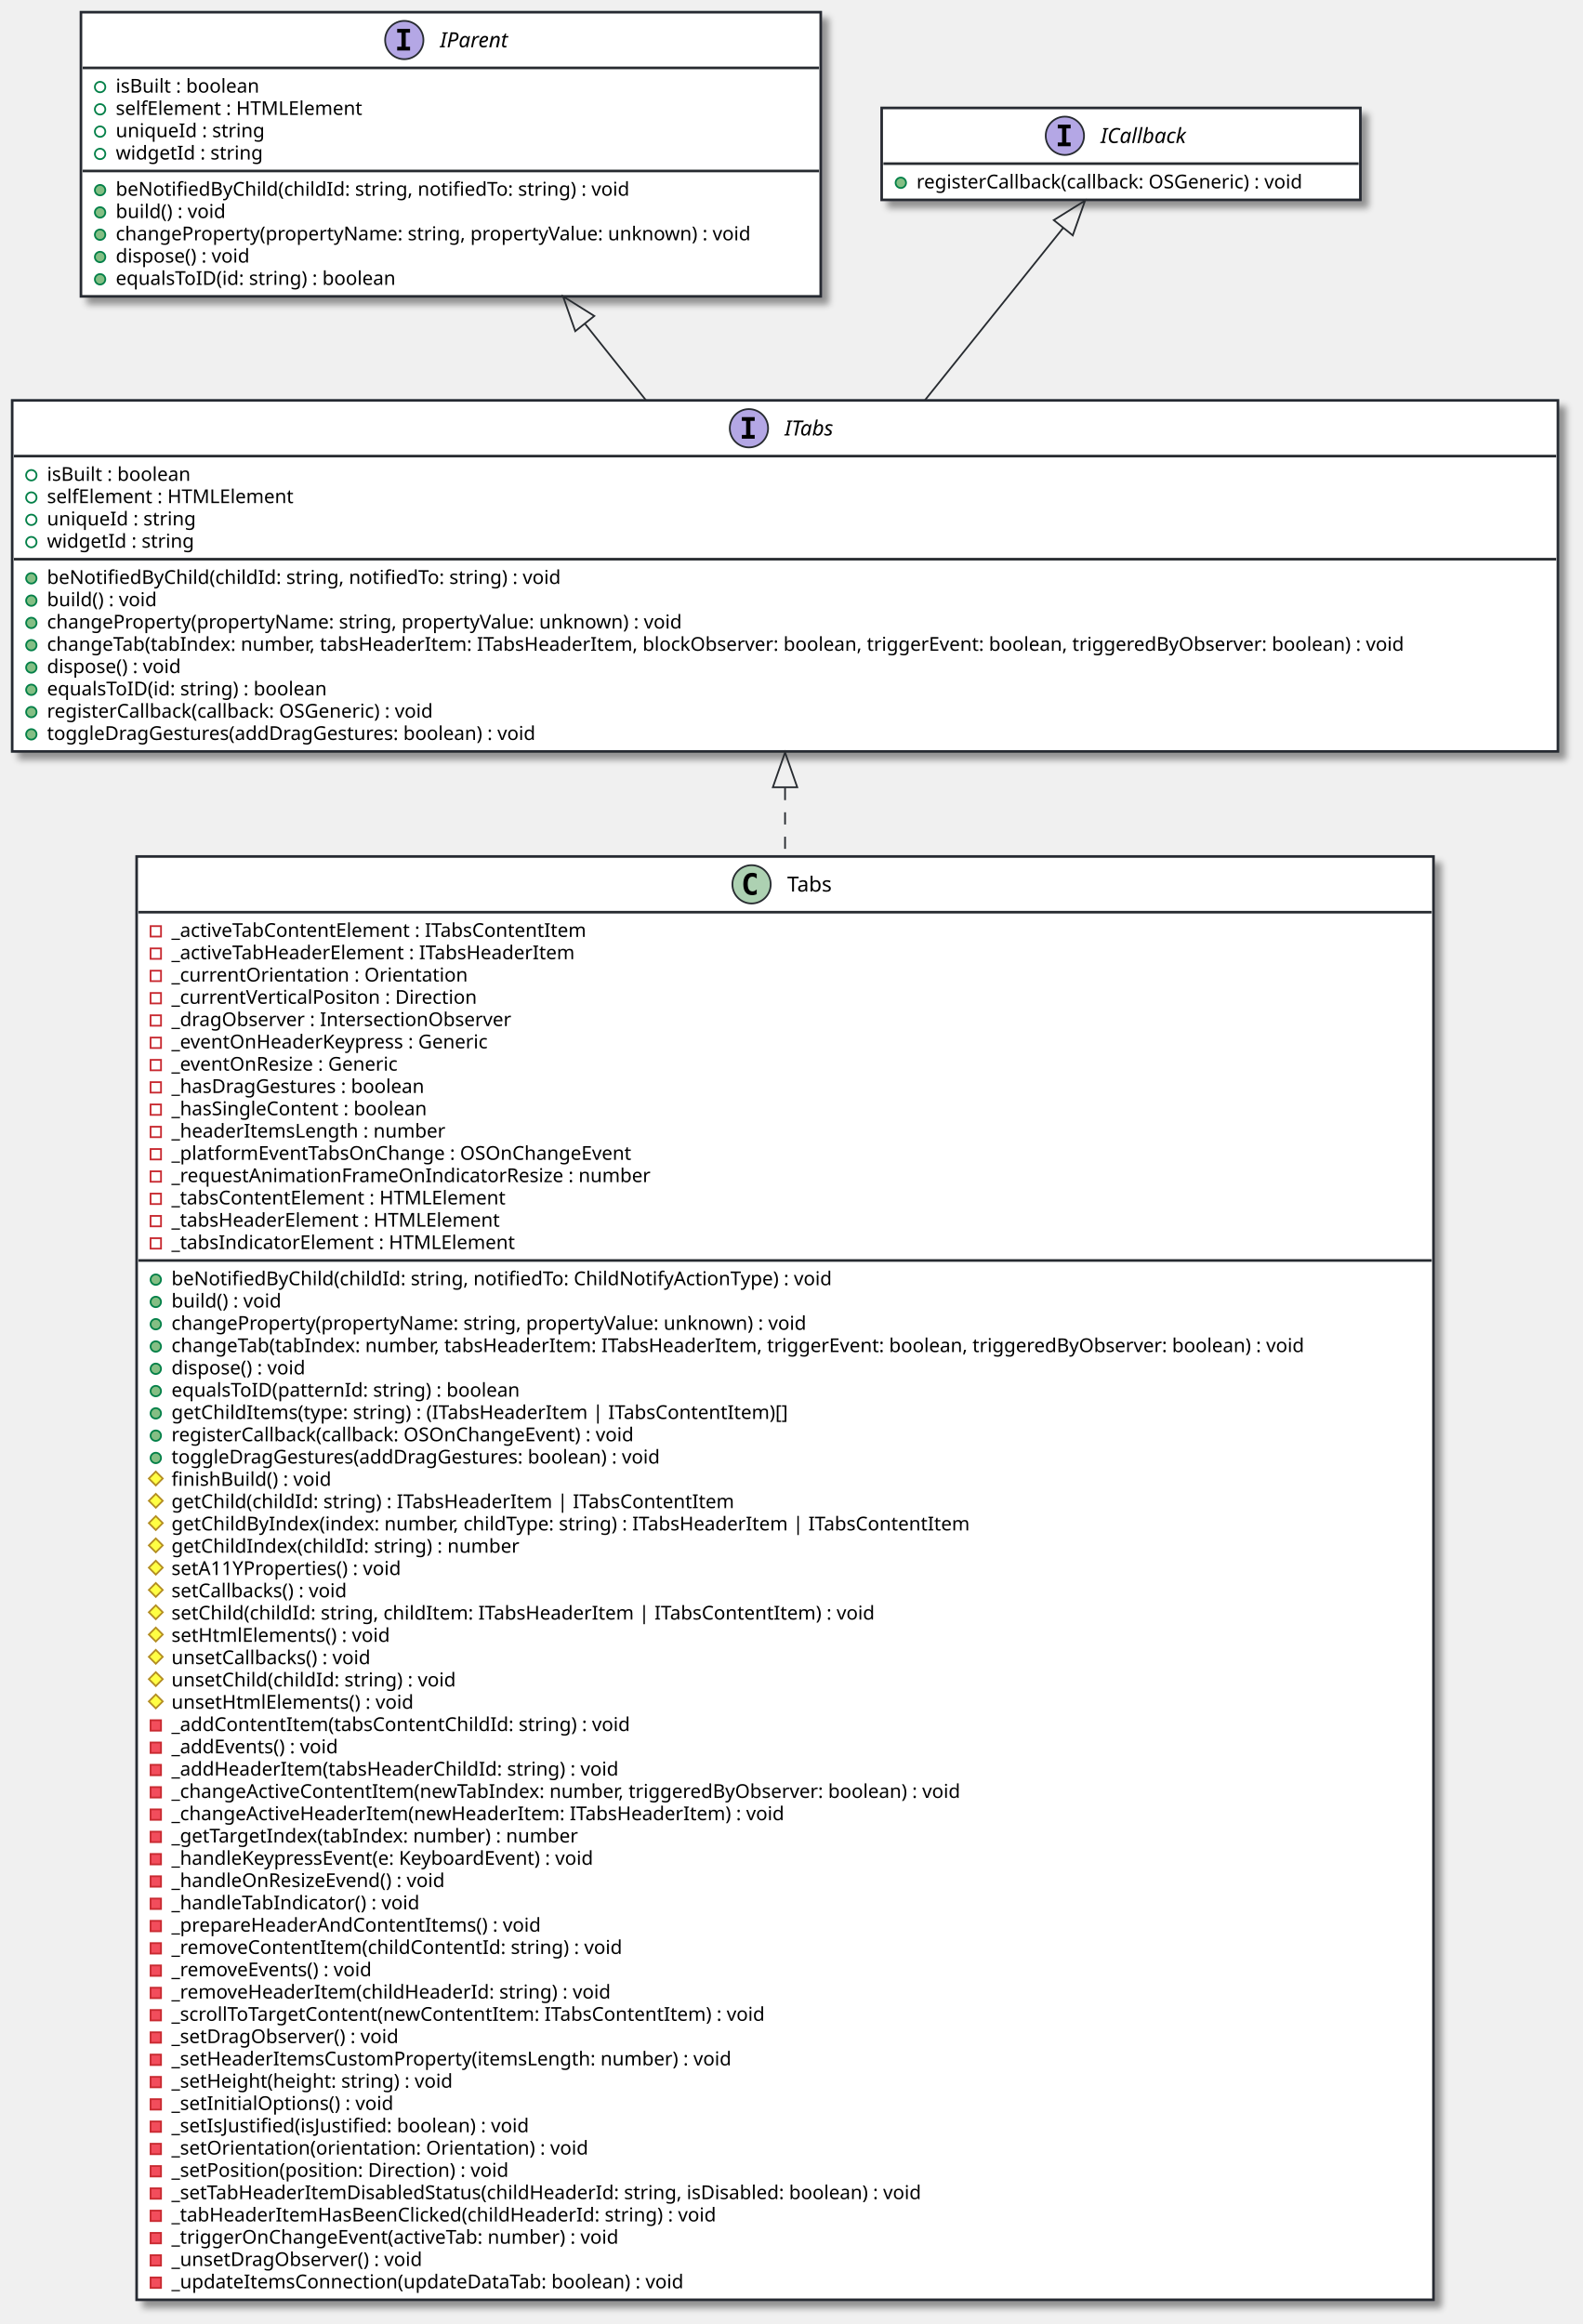
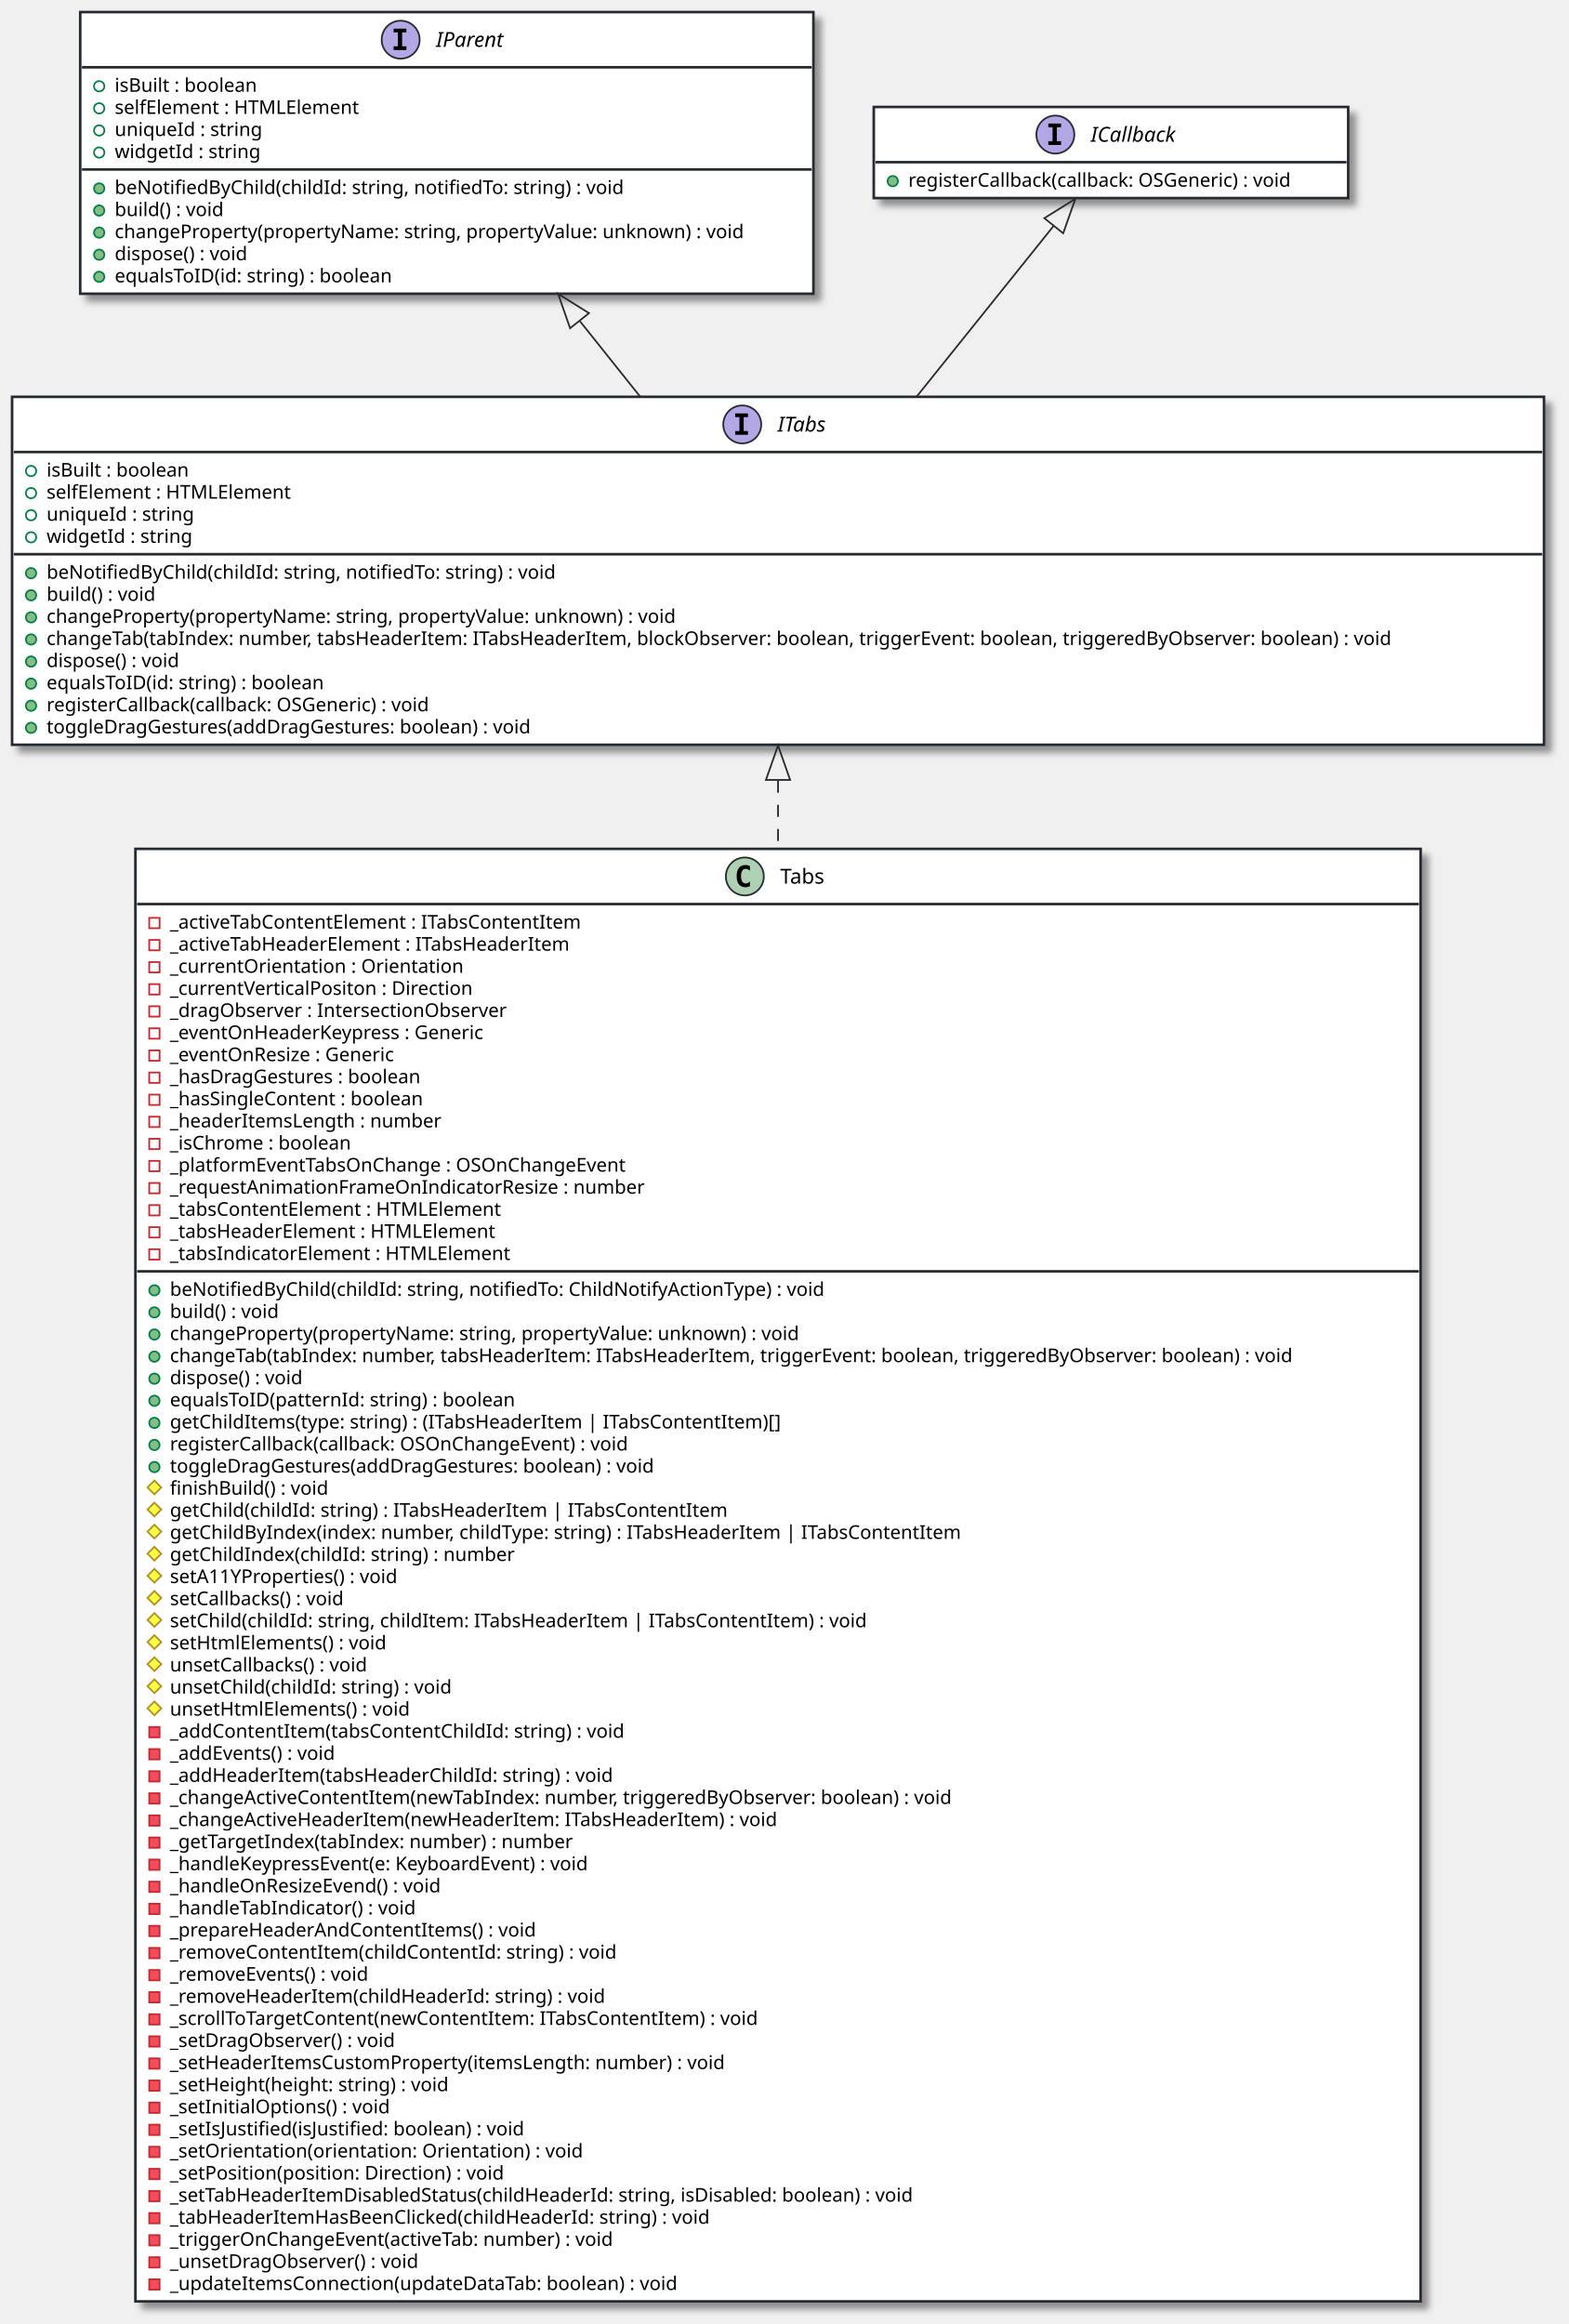
- <svg xmlns="http://www.w3.org/2000/svg" contentScriptType="application/ecmascript" contentStyleType="text/css" height="1335px" preserveAspectRatio="none" style="width:909px;height:1335px;background:#CED4DA;" version="1.1" viewBox="0 0 909 1335" width="909px" zoomAndPan="magnify">
+ <svg xmlns="http://www.w3.org/2000/svg" contentScriptType="application/ecmascript" contentStyleType="text/css" height="1347px" preserveAspectRatio="none" style="width:909px;height:1347px;background:#CED4DA;" version="1.1" viewBox="0 0 909 1347" width="909px" zoomAndPan="magnify">
  <defs>
-     <filter height="300%" id="f4f42wuczthj9" width="300%" x="-1" y="-1">
+     <filter height="300%" id="ft46mc72n1cva" width="300%" x="-1" y="-1">
      <feGaussianBlur result="blurOut" stdDeviation="2.0" />
      <feColorMatrix in="blurOut" result="blurOut2" type="matrix" values="0 0 0 0 0 0 0 0 0 0 0 0 0 0 0 0 0 0 .4 0" />
      <feOffset dx="4.0" dy="4.0" in="blurOut2" result="blurOut3" />
      <feBlend in="SourceGraphic" in2="blurOut3" mode="normal" />
    </filter>
  </defs>
  <g>
-     <rect codeLine="7" fill="#FFFFFF" filter="url(#f4f42wuczthj9)" height="201.656" id="ITabs" style="stroke:#272B30;stroke-width:1.5;" width="888" x="7" y="230" />
+     <rect codeLine="7" fill="#FFFFFF" filter="url(#ft46mc72n1cva)" height="201.656" id="ITabs" style="stroke:#272B30;stroke-width:1.5;" width="888" x="7" y="230" />
    <ellipse cx="430.25" cy="246" fill="#B4A7E5" rx="11" ry="11" style="stroke:#272B30;stroke-width:1.0;" />
    <path d="M426.172,241.766 L426.172,239.609 L433.562,239.609 L433.562,241.766 L431.094,241.766 L431.094,249.844 L433.562,249.844 L433.562,252 L426.172,252 L426.172,249.844 L428.641,249.844 L428.641,241.766 L426.172,241.766 Z " fill="#000000" />
    <text fill="#000000" font-family="sans-serif" font-size="12" font-style="italic" lengthAdjust="spacing" textLength="33" x="450.75" y="250.154">ITabs</text>
    <line style="stroke:#272B30;stroke-width:1.5;" x1="8" x2="894" y1="262" y2="262" />
    <ellipse cx="18" cy="273" rx="3" ry="3" style="stroke:#038048;stroke-width:1.0;fill:none;" />
    <text fill="#000000" font-family="sans-serif" font-size="11" lengthAdjust="spacing" textLength="92" x="27" y="276.21">isBuilt : boolean</text>
    <ellipse cx="18" cy="285.805" rx="3" ry="3" style="stroke:#038048;stroke-width:1.0;fill:none;" />
    <text fill="#000000" font-family="sans-serif" font-size="11" lengthAdjust="spacing" textLength="155" x="27" y="289.015">selfElement : HTMLElement</text>
    <ellipse cx="18" cy="298.609" rx="3" ry="3" style="stroke:#038048;stroke-width:1.0;fill:none;" />
    <text fill="#000000" font-family="sans-serif" font-size="11" lengthAdjust="spacing" textLength="93" x="27" y="301.82">uniqueId : string</text>
    <ellipse cx="18" cy="311.414" rx="3" ry="3" style="stroke:#038048;stroke-width:1.0;fill:none;" />
    <text fill="#000000" font-family="sans-serif" font-size="11" lengthAdjust="spacing" textLength="92" x="27" y="314.625">widgetId : string</text>
    <line style="stroke:#272B30;stroke-width:1.5;" x1="8" x2="894" y1="321.219" y2="321.219" />
    <ellipse cx="18" cy="332.219" fill="#84BE84" rx="3" ry="3" style="stroke:#038048;stroke-width:1.0;" />
    <text fill="#000000" font-family="sans-serif" font-size="11" lengthAdjust="spacing" textLength="324" x="27" y="335.429">beNotifiedByChild(childId: string, notifiedTo: string) : void</text>
    <ellipse cx="18" cy="345.023" fill="#84BE84" rx="3" ry="3" style="stroke:#038048;stroke-width:1.0;" />
    <text fill="#000000" font-family="sans-serif" font-size="11" lengthAdjust="spacing" textLength="70" x="27" y="348.234">build() : void</text>
    <ellipse cx="18" cy="357.828" fill="#84BE84" rx="3" ry="3" style="stroke:#038048;stroke-width:1.0;" />
    <text fill="#000000" font-family="sans-serif" font-size="11" lengthAdjust="spacing" textLength="399" x="27" y="361.039">changeProperty(propertyName: string, propertyValue: unknown) : void</text>
    <ellipse cx="18" cy="370.633" fill="#84BE84" rx="3" ry="3" style="stroke:#038048;stroke-width:1.0;" />
    <text fill="#000000" font-family="sans-serif" font-size="11" lengthAdjust="spacing" textLength="862" x="27" y="373.843">changeTab(tabIndex: number, tabsHeaderItem: ITabsHeaderItem, blockObserver: boolean, triggerEvent: boolean, triggeredByObserver: boolean) : void</text>
    <ellipse cx="18" cy="383.438" fill="#84BE84" rx="3" ry="3" style="stroke:#038048;stroke-width:1.0;" />
    <text fill="#000000" font-family="sans-serif" font-size="11" lengthAdjust="spacing" textLength="88" x="27" y="386.648">dispose() : void</text>
    <ellipse cx="18" cy="396.242" fill="#84BE84" rx="3" ry="3" style="stroke:#038048;stroke-width:1.0;" />
    <text fill="#000000" font-family="sans-serif" font-size="11" lengthAdjust="spacing" textLength="179" x="27" y="399.453">equalsToID(id: string) : boolean</text>
    <ellipse cx="18" cy="409.047" fill="#84BE84" rx="3" ry="3" style="stroke:#038048;stroke-width:1.0;" />
    <text fill="#000000" font-family="sans-serif" font-size="11" lengthAdjust="spacing" textLength="249" x="27" y="412.257">registerCallback(callback: OSGeneric) : void</text>
    <ellipse cx="18" cy="421.852" fill="#84BE84" rx="3" ry="3" style="stroke:#038048;stroke-width:1.0;" />
    <text fill="#000000" font-family="sans-serif" font-size="11" lengthAdjust="spacing" textLength="312" x="27" y="425.062">toggleDragGestures(addDragGestures: boolean) : void</text>
-     <rect codeLine="21" fill="#FFFFFF" filter="url(#f4f42wuczthj9)" height="163.242" id="IParent" style="stroke:#272B30;stroke-width:1.5;" width="425" x="46.5" y="7" />
+     <rect codeLine="21" fill="#FFFFFF" filter="url(#ft46mc72n1cva)" height="163.242" id="IParent" style="stroke:#272B30;stroke-width:1.5;" width="425" x="46.5" y="7" />
    <ellipse cx="232.25" cy="23" fill="#B4A7E5" rx="11" ry="11" style="stroke:#272B30;stroke-width:1.0;" />
    <path d="M228.172,18.766 L228.172,16.609 L235.562,16.609 L235.562,18.766 L233.094,18.766 L233.094,26.844 L235.562,26.844 L235.562,29 L228.172,29 L228.172,26.844 L230.641,26.844 L230.641,18.766 L228.172,18.766 Z " fill="#000000" />
    <text fill="#000000" font-family="sans-serif" font-size="12" font-style="italic" lengthAdjust="spacing" textLength="45" x="252.75" y="27.154">IParent</text>
    <line style="stroke:#272B30;stroke-width:1.5;" x1="47.5" x2="470.5" y1="39" y2="39" />
    <ellipse cx="57.5" cy="50" rx="3" ry="3" style="stroke:#038048;stroke-width:1.0;fill:none;" />
    <text fill="#000000" font-family="sans-serif" font-size="11" lengthAdjust="spacing" textLength="92" x="66.5" y="53.21">isBuilt : boolean</text>
    <ellipse cx="57.5" cy="62.805" rx="3" ry="3" style="stroke:#038048;stroke-width:1.0;fill:none;" />
    <text fill="#000000" font-family="sans-serif" font-size="11" lengthAdjust="spacing" textLength="155" x="66.5" y="66.015">selfElement : HTMLElement</text>
    <ellipse cx="57.5" cy="75.609" rx="3" ry="3" style="stroke:#038048;stroke-width:1.0;fill:none;" />
    <text fill="#000000" font-family="sans-serif" font-size="11" lengthAdjust="spacing" textLength="93" x="66.5" y="78.82">uniqueId : string</text>
    <ellipse cx="57.5" cy="88.414" rx="3" ry="3" style="stroke:#038048;stroke-width:1.0;fill:none;" />
    <text fill="#000000" font-family="sans-serif" font-size="11" lengthAdjust="spacing" textLength="92" x="66.5" y="91.624">widgetId : string</text>
    <line style="stroke:#272B30;stroke-width:1.5;" x1="47.5" x2="470.5" y1="98.219" y2="98.219" />
    <ellipse cx="57.5" cy="109.219" fill="#84BE84" rx="3" ry="3" style="stroke:#038048;stroke-width:1.0;" />
    <text fill="#000000" font-family="sans-serif" font-size="11" lengthAdjust="spacing" textLength="324" x="66.5" y="112.429">beNotifiedByChild(childId: string, notifiedTo: string) : void</text>
    <ellipse cx="57.5" cy="122.023" fill="#84BE84" rx="3" ry="3" style="stroke:#038048;stroke-width:1.0;" />
    <text fill="#000000" font-family="sans-serif" font-size="11" lengthAdjust="spacing" textLength="70" x="66.5" y="125.234">build() : void</text>
    <ellipse cx="57.5" cy="134.828" fill="#84BE84" rx="3" ry="3" style="stroke:#038048;stroke-width:1.0;" />
    <text fill="#000000" font-family="sans-serif" font-size="11" lengthAdjust="spacing" textLength="399" x="66.5" y="138.039">changeProperty(propertyName: string, propertyValue: unknown) : void</text>
    <ellipse cx="57.5" cy="147.633" fill="#84BE84" rx="3" ry="3" style="stroke:#038048;stroke-width:1.0;" />
    <text fill="#000000" font-family="sans-serif" font-size="11" lengthAdjust="spacing" textLength="88" x="66.5" y="150.843">dispose() : void</text>
    <ellipse cx="57.5" cy="160.438" fill="#84BE84" rx="3" ry="3" style="stroke:#038048;stroke-width:1.0;" />
    <text fill="#000000" font-family="sans-serif" font-size="11" lengthAdjust="spacing" textLength="179" x="66.5" y="163.648">equalsToID(id: string) : boolean</text>
-     <rect codeLine="33" fill="#FFFFFF" filter="url(#f4f42wuczthj9)" height="52.805" id="ICallback" style="stroke:#272B30;stroke-width:1.5;" width="275" x="506.5" y="62" />
+     <rect codeLine="33" fill="#FFFFFF" filter="url(#ft46mc72n1cva)" height="52.805" id="ICallback" style="stroke:#272B30;stroke-width:1.5;" width="275" x="506.5" y="62" />
    <ellipse cx="611.75" cy="78" fill="#B4A7E5" rx="11" ry="11" style="stroke:#272B30;stroke-width:1.0;" />
    <path d="M607.672,73.766 L607.672,71.609 L615.062,71.609 L615.062,73.766 L612.594,73.766 L612.594,81.844 L615.062,81.844 L615.062,84 L607.672,84 L607.672,81.844 L610.141,81.844 L610.141,73.766 L607.672,73.766 Z " fill="#000000" />
    <text fill="#000000" font-family="sans-serif" font-size="12" font-style="italic" lengthAdjust="spacing" textLength="56" x="632.25" y="82.154">ICallback</text>
    <line style="stroke:#272B30;stroke-width:1.5;" x1="507.5" x2="780.5" y1="94" y2="94" />
    <ellipse cx="517.5" cy="105" fill="#84BE84" rx="3" ry="3" style="stroke:#038048;stroke-width:1.0;" />
    <text fill="#000000" font-family="sans-serif" font-size="11" lengthAdjust="spacing" textLength="249" x="526.5" y="108.21">registerCallback(callback: OSGeneric) : void</text>
-     <rect codeLine="37" fill="#FFFFFF" filter="url(#f4f42wuczthj9)" height="829.086" id="Tabs" style="stroke:#272B30;stroke-width:1.5;" width="745" x="78.5" y="492" />
+     <rect codeLine="37" fill="#FFFFFF" filter="url(#ft46mc72n1cva)" height="841.891" id="Tabs" style="stroke:#272B30;stroke-width:1.5;" width="745" x="78.5" y="492" />
    <ellipse cx="431.75" cy="508" fill="#ADD1B2" rx="11" ry="11" style="stroke:#272B30;stroke-width:1.0;" />
    <path d="M434.719,513.641 Q434.141,513.938 433.5,514.078 Q432.859,514.234 432.156,514.234 Q429.656,514.234 428.328,512.594 Q427.016,510.938 427.016,507.812 Q427.016,504.688 428.328,503.031 Q429.656,501.375 432.156,501.375 Q432.859,501.375 433.5,501.531 Q434.156,501.688 434.719,501.984 L434.719,504.703 Q434.094,504.125 433.5,503.859 Q432.906,503.578 432.281,503.578 Q430.938,503.578 430.25,504.656 Q429.562,505.719 429.562,507.812 Q429.562,509.906 430.25,510.984 Q430.938,512.047 432.281,512.047 Q432.906,512.047 433.5,511.781 Q434.094,511.5 434.719,510.922 L434.719,513.641 Z " fill="#000000" />
    <text fill="#000000" font-family="sans-serif" font-size="12" lengthAdjust="spacing" textLength="30" x="452.25" y="512.154">Tabs</text>
    <line style="stroke:#272B30;stroke-width:1.5;" x1="79.5" x2="822.5" y1="524" y2="524" />
    <rect fill="none" height="6" style="stroke:#C82930;stroke-width:1.0;" width="6" x="86.5" y="532" />
    <text fill="#000000" font-family="sans-serif" font-size="11" lengthAdjust="spacing" textLength="262" x="98.5" y="538.21">_activeTabContentElement : ITabsContentItem</text>
    <rect fill="none" height="6" style="stroke:#C82930;stroke-width:1.0;" width="6" x="86.5" y="544.805" />
    <text fill="#000000" font-family="sans-serif" font-size="11" lengthAdjust="spacing" textLength="256" x="98.5" y="551.015">_activeTabHeaderElement : ITabsHeaderItem</text>
    <rect fill="none" height="6" style="stroke:#C82930;stroke-width:1.0;" width="6" x="86.5" y="557.609" />
    <text fill="#000000" font-family="sans-serif" font-size="11" lengthAdjust="spacing" textLength="185" x="98.5" y="563.82">_currentOrientation : Orientation</text>
    <rect fill="none" height="6" style="stroke:#C82930;stroke-width:1.0;" width="6" x="86.5" y="570.414" />
    <text fill="#000000" font-family="sans-serif" font-size="11" lengthAdjust="spacing" textLength="193" x="98.5" y="576.625">_currentVerticalPositon : Direction</text>
    <rect fill="none" height="6" style="stroke:#C82930;stroke-width:1.0;" width="6" x="86.5" y="583.219" />
    <text fill="#000000" font-family="sans-serif" font-size="11" lengthAdjust="spacing" textLength="217" x="98.5" y="589.429">_dragObserver : IntersectionObserver</text>
    <rect fill="none" height="6" style="stroke:#C82930;stroke-width:1.0;" width="6" x="86.5" y="596.023" />
    <text fill="#000000" font-family="sans-serif" font-size="11" lengthAdjust="spacing" textLength="203" x="98.5" y="602.234">_eventOnHeaderKeypress : Generic</text>
    <rect fill="none" height="6" style="stroke:#C82930;stroke-width:1.0;" width="6" x="86.5" y="608.828" />
    <text fill="#000000" font-family="sans-serif" font-size="11" lengthAdjust="spacing" textLength="145" x="98.5" y="615.039">_eventOnResize : Generic</text>
    <rect fill="none" height="6" style="stroke:#C82930;stroke-width:1.0;" width="6" x="86.5" y="621.633" />
    <text fill="#000000" font-family="sans-serif" font-size="11" lengthAdjust="spacing" textLength="164" x="98.5" y="627.843">_hasDragGestures : boolean</text>
    <rect fill="none" height="6" style="stroke:#C82930;stroke-width:1.0;" width="6" x="86.5" y="634.438" />
    <text fill="#000000" font-family="sans-serif" font-size="11" lengthAdjust="spacing" textLength="163" x="98.5" y="640.648">_hasSingleContent : boolean</text>
    <rect fill="none" height="6" style="stroke:#C82930;stroke-width:1.0;" width="6" x="86.5" y="647.242" />
    <text fill="#000000" font-family="sans-serif" font-size="11" lengthAdjust="spacing" textLength="172" x="98.5" y="653.453">_headerItemsLength : number</text>
    <rect fill="none" height="6" style="stroke:#C82930;stroke-width:1.0;" width="6" x="86.5" y="660.047" />
-     <text fill="#000000" font-family="sans-serif" font-size="11" lengthAdjust="spacing" textLength="291" x="98.5" y="666.257">_platformEventTabsOnChange : OSOnChangeEvent</text>
+     <text fill="#000000" font-family="sans-serif" font-size="11" lengthAdjust="spacing" textLength="118" x="98.5" y="666.257">_isChrome : boolean</text>
    <rect fill="none" height="6" style="stroke:#C82930;stroke-width:1.0;" width="6" x="86.5" y="672.852" />
-     <text fill="#000000" font-family="sans-serif" font-size="11" lengthAdjust="spacing" textLength="299" x="98.5" y="679.062">_requestAnimationFrameOnIndicatorResize : number</text>
+     <text fill="#000000" font-family="sans-serif" font-size="11" lengthAdjust="spacing" textLength="291" x="98.5" y="679.062">_platformEventTabsOnChange : OSOnChangeEvent</text>
    <rect fill="none" height="6" style="stroke:#C82930;stroke-width:1.0;" width="6" x="86.5" y="685.656" />
-     <text fill="#000000" font-family="sans-serif" font-size="11" lengthAdjust="spacing" textLength="209" x="98.5" y="691.867">_tabsContentElement : HTMLElement</text>
+     <text fill="#000000" font-family="sans-serif" font-size="11" lengthAdjust="spacing" textLength="299" x="98.5" y="691.867">_requestAnimationFrameOnIndicatorResize : number</text>
    <rect fill="none" height="6" style="stroke:#C82930;stroke-width:1.0;" width="6" x="86.5" y="698.461" />
-     <text fill="#000000" font-family="sans-serif" font-size="11" lengthAdjust="spacing" textLength="206" x="98.5" y="704.671">_tabsHeaderElement : HTMLElement</text>
+     <text fill="#000000" font-family="sans-serif" font-size="11" lengthAdjust="spacing" textLength="209" x="98.5" y="704.671">_tabsContentElement : HTMLElement</text>
    <rect fill="none" height="6" style="stroke:#C82930;stroke-width:1.0;" width="6" x="86.5" y="711.266" />
-     <text fill="#000000" font-family="sans-serif" font-size="11" lengthAdjust="spacing" textLength="214" x="98.5" y="717.476">_tabsIndicatorElement : HTMLElement</text>
-     <line style="stroke:#272B30;stroke-width:1.5;" x1="79.5" x2="822.5" y1="724.07" y2="724.07" />
-     <ellipse cx="89.5" cy="735.07" fill="#84BE84" rx="3" ry="3" style="stroke:#038048;stroke-width:1.0;" />
-     <text fill="#000000" font-family="sans-serif" font-size="11" lengthAdjust="spacing" textLength="412" x="98.5" y="738.281">beNotifiedByChild(childId: string, notifiedTo: ChildNotifyActionType) : void</text>
+     <text fill="#000000" font-family="sans-serif" font-size="11" lengthAdjust="spacing" textLength="206" x="98.5" y="717.476">_tabsHeaderElement : HTMLElement</text>
+     <rect fill="none" height="6" style="stroke:#C82930;stroke-width:1.0;" width="6" x="86.5" y="724.07" />
+     <text fill="#000000" font-family="sans-serif" font-size="11" lengthAdjust="spacing" textLength="214" x="98.5" y="730.281">_tabsIndicatorElement : HTMLElement</text>
+     <line style="stroke:#272B30;stroke-width:1.5;" x1="79.5" x2="822.5" y1="736.875" y2="736.875" />
    <ellipse cx="89.5" cy="747.875" fill="#84BE84" rx="3" ry="3" style="stroke:#038048;stroke-width:1.0;" />
-     <text fill="#000000" font-family="sans-serif" font-size="11" lengthAdjust="spacing" textLength="70" x="98.5" y="751.085">build() : void</text>
+     <text fill="#000000" font-family="sans-serif" font-size="11" lengthAdjust="spacing" textLength="412" x="98.5" y="751.085">beNotifiedByChild(childId: string, notifiedTo: ChildNotifyActionType) : void</text>
    <ellipse cx="89.5" cy="760.68" fill="#84BE84" rx="3" ry="3" style="stroke:#038048;stroke-width:1.0;" />
-     <text fill="#000000" font-family="sans-serif" font-size="11" lengthAdjust="spacing" textLength="399" x="98.5" y="763.89">changeProperty(propertyName: string, propertyValue: unknown) : void</text>
+     <text fill="#000000" font-family="sans-serif" font-size="11" lengthAdjust="spacing" textLength="70" x="98.5" y="763.89">build() : void</text>
    <ellipse cx="89.5" cy="773.484" fill="#84BE84" rx="3" ry="3" style="stroke:#038048;stroke-width:1.0;" />
-     <text fill="#000000" font-family="sans-serif" font-size="11" lengthAdjust="spacing" textLength="719" x="98.5" y="776.695">changeTab(tabIndex: number, tabsHeaderItem: ITabsHeaderItem, triggerEvent: boolean, triggeredByObserver: boolean) : void</text>
+     <text fill="#000000" font-family="sans-serif" font-size="11" lengthAdjust="spacing" textLength="399" x="98.5" y="776.695">changeProperty(propertyName: string, propertyValue: unknown) : void</text>
    <ellipse cx="89.5" cy="786.289" fill="#84BE84" rx="3" ry="3" style="stroke:#038048;stroke-width:1.0;" />
-     <text fill="#000000" font-family="sans-serif" font-size="11" lengthAdjust="spacing" textLength="88" x="98.5" y="789.5">dispose() : void</text>
+     <text fill="#000000" font-family="sans-serif" font-size="11" lengthAdjust="spacing" textLength="719" x="98.5" y="789.5">changeTab(tabIndex: number, tabsHeaderItem: ITabsHeaderItem, triggerEvent: boolean, triggeredByObserver: boolean) : void</text>
    <ellipse cx="89.5" cy="799.094" fill="#84BE84" rx="3" ry="3" style="stroke:#038048;stroke-width:1.0;" />
-     <text fill="#000000" font-family="sans-serif" font-size="11" lengthAdjust="spacing" textLength="220" x="98.5" y="802.304">equalsToID(patternId: string) : boolean</text>
+     <text fill="#000000" font-family="sans-serif" font-size="11" lengthAdjust="spacing" textLength="88" x="98.5" y="802.304">dispose() : void</text>
    <ellipse cx="89.5" cy="811.898" fill="#84BE84" rx="3" ry="3" style="stroke:#038048;stroke-width:1.0;" />
-     <text fill="#000000" font-family="sans-serif" font-size="11" lengthAdjust="spacing" textLength="388" x="98.5" y="815.109">getChildItems(type: string) : (ITabsHeaderItem | ITabsContentItem)[]</text>
+     <text fill="#000000" font-family="sans-serif" font-size="11" lengthAdjust="spacing" textLength="220" x="98.5" y="815.109">equalsToID(patternId: string) : boolean</text>
    <ellipse cx="89.5" cy="824.703" fill="#84BE84" rx="3" ry="3" style="stroke:#038048;stroke-width:1.0;" />
-     <text fill="#000000" font-family="sans-serif" font-size="11" lengthAdjust="spacing" textLength="295" x="98.5" y="827.914">registerCallback(callback: OSOnChangeEvent) : void</text>
+     <text fill="#000000" font-family="sans-serif" font-size="11" lengthAdjust="spacing" textLength="388" x="98.5" y="827.914">getChildItems(type: string) : (ITabsHeaderItem | ITabsContentItem)[]</text>
    <ellipse cx="89.5" cy="837.508" fill="#84BE84" rx="3" ry="3" style="stroke:#038048;stroke-width:1.0;" />
-     <text fill="#000000" font-family="sans-serif" font-size="11" lengthAdjust="spacing" textLength="312" x="98.5" y="840.718">toggleDragGestures(addDragGestures: boolean) : void</text>
-     <polygon fill="#FFFF44" points="89.5,845.312,93.5,849.312,89.5,853.312,85.5,849.312" style="stroke:#B38D22;stroke-width:1.0;" />
-     <text fill="#000000" font-family="sans-serif" font-size="11" lengthAdjust="spacing" textLength="102" x="98.5" y="853.523">finishBuild() : void</text>
+     <text fill="#000000" font-family="sans-serif" font-size="11" lengthAdjust="spacing" textLength="295" x="98.5" y="840.718">registerCallback(callback: OSOnChangeEvent) : void</text>
+     <ellipse cx="89.5" cy="850.312" fill="#84BE84" rx="3" ry="3" style="stroke:#038048;stroke-width:1.0;" />
+     <text fill="#000000" font-family="sans-serif" font-size="11" lengthAdjust="spacing" textLength="312" x="98.5" y="853.523">toggleDragGestures(addDragGestures: boolean) : void</text>
    <polygon fill="#FFFF44" points="89.5,858.117,93.5,862.117,89.5,866.117,85.5,862.117" style="stroke:#B38D22;stroke-width:1.0;" />
-     <text fill="#000000" font-family="sans-serif" font-size="11" lengthAdjust="spacing" textLength="352" x="98.5" y="866.328">getChild(childId: string) : ITabsHeaderItem | ITabsContentItem</text>
+     <text fill="#000000" font-family="sans-serif" font-size="11" lengthAdjust="spacing" textLength="102" x="98.5" y="866.328">finishBuild() : void</text>
    <polygon fill="#FFFF44" points="89.5,870.922,93.5,874.922,89.5,878.922,85.5,874.922" style="stroke:#B38D22;stroke-width:1.0;" />
-     <text fill="#000000" font-family="sans-serif" font-size="11" lengthAdjust="spacing" textLength="503" x="98.5" y="879.132">getChildByIndex(index: number, childType: string) : ITabsHeaderItem | ITabsContentItem</text>
+     <text fill="#000000" font-family="sans-serif" font-size="11" lengthAdjust="spacing" textLength="352" x="98.5" y="879.132">getChild(childId: string) : ITabsHeaderItem | ITabsContentItem</text>
    <polygon fill="#FFFF44" points="89.5,883.727,93.5,887.727,89.5,891.727,85.5,887.727" style="stroke:#B38D22;stroke-width:1.0;" />
-     <text fill="#000000" font-family="sans-serif" font-size="11" lengthAdjust="spacing" textLength="217" x="98.5" y="891.937">getChildIndex(childId: string) : number</text>
+     <text fill="#000000" font-family="sans-serif" font-size="11" lengthAdjust="spacing" textLength="503" x="98.5" y="891.937">getChildByIndex(index: number, childType: string) : ITabsHeaderItem | ITabsContentItem</text>
    <polygon fill="#FFFF44" points="89.5,896.531,93.5,900.531,89.5,904.531,85.5,900.531" style="stroke:#B38D22;stroke-width:1.0;" />
-     <text fill="#000000" font-family="sans-serif" font-size="11" lengthAdjust="spacing" textLength="148" x="98.5" y="904.742">setA11YProperties() : void</text>
+     <text fill="#000000" font-family="sans-serif" font-size="11" lengthAdjust="spacing" textLength="217" x="98.5" y="904.742">getChildIndex(childId: string) : number</text>
    <polygon fill="#FFFF44" points="89.5,909.336,93.5,913.336,89.5,917.336,85.5,913.336" style="stroke:#B38D22;stroke-width:1.0;" />
-     <text fill="#000000" font-family="sans-serif" font-size="11" lengthAdjust="spacing" textLength="115" x="98.5" y="917.546">setCallbacks() : void</text>
+     <text fill="#000000" font-family="sans-serif" font-size="11" lengthAdjust="spacing" textLength="148" x="98.5" y="917.546">setA11YProperties() : void</text>
    <polygon fill="#FFFF44" points="89.5,922.141,93.5,926.141,89.5,930.141,85.5,926.141" style="stroke:#B38D22;stroke-width:1.0;" />
-     <text fill="#000000" font-family="sans-serif" font-size="11" lengthAdjust="spacing" textLength="442" x="98.5" y="930.351">setChild(childId: string, childItem: ITabsHeaderItem | ITabsContentItem) : void</text>
+     <text fill="#000000" font-family="sans-serif" font-size="11" lengthAdjust="spacing" textLength="115" x="98.5" y="930.351">setCallbacks() : void</text>
    <polygon fill="#FFFF44" points="89.5,934.945,93.5,938.945,89.5,942.945,85.5,938.945" style="stroke:#B38D22;stroke-width:1.0;" />
-     <text fill="#000000" font-family="sans-serif" font-size="11" lengthAdjust="spacing" textLength="140" x="98.5" y="943.156">setHtmlElements() : void</text>
+     <text fill="#000000" font-family="sans-serif" font-size="11" lengthAdjust="spacing" textLength="442" x="98.5" y="943.156">setChild(childId: string, childItem: ITabsHeaderItem | ITabsContentItem) : void</text>
    <polygon fill="#FFFF44" points="89.5,947.75,93.5,951.75,89.5,955.75,85.5,951.75" style="stroke:#B38D22;stroke-width:1.0;" />
-     <text fill="#000000" font-family="sans-serif" font-size="11" lengthAdjust="spacing" textLength="129" x="98.5" y="955.96">unsetCallbacks() : void</text>
+     <text fill="#000000" font-family="sans-serif" font-size="11" lengthAdjust="spacing" textLength="140" x="98.5" y="955.96">setHtmlElements() : void</text>
    <polygon fill="#FFFF44" points="89.5,960.555,93.5,964.555,89.5,968.555,85.5,964.555" style="stroke:#B38D22;stroke-width:1.0;" />
-     <text fill="#000000" font-family="sans-serif" font-size="11" lengthAdjust="spacing" textLength="180" x="98.5" y="968.765">unsetChild(childId: string) : void</text>
+     <text fill="#000000" font-family="sans-serif" font-size="11" lengthAdjust="spacing" textLength="129" x="98.5" y="968.765">unsetCallbacks() : void</text>
    <polygon fill="#FFFF44" points="89.5,973.359,93.5,977.359,89.5,981.359,85.5,977.359" style="stroke:#B38D22;stroke-width:1.0;" />
-     <text fill="#000000" font-family="sans-serif" font-size="11" lengthAdjust="spacing" textLength="154" x="98.5" y="981.57">unsetHtmlElements() : void</text>
-     <rect fill="#F24D5C" height="6" style="stroke:#C82930;stroke-width:1.0;" width="6" x="86.5" y="988.164" />
-     <text fill="#000000" font-family="sans-serif" font-size="11" lengthAdjust="spacing" textLength="287" x="98.5" y="994.375">_addContentItem(tabsContentChildId: string) : void</text>
+     <text fill="#000000" font-family="sans-serif" font-size="11" lengthAdjust="spacing" textLength="180" x="98.5" y="981.57">unsetChild(childId: string) : void</text>
+     <polygon fill="#FFFF44" points="89.5,986.164,93.5,990.164,89.5,994.164,85.5,990.164" style="stroke:#B38D22;stroke-width:1.0;" />
+     <text fill="#000000" font-family="sans-serif" font-size="11" lengthAdjust="spacing" textLength="154" x="98.5" y="994.375">unsetHtmlElements() : void</text>
    <rect fill="#F24D5C" height="6" style="stroke:#C82930;stroke-width:1.0;" width="6" x="86.5" y="1000.969" />
-     <text fill="#000000" font-family="sans-serif" font-size="11" lengthAdjust="spacing" textLength="108" x="98.5" y="1007.179">_addEvents() : void</text>
+     <text fill="#000000" font-family="sans-serif" font-size="11" lengthAdjust="spacing" textLength="287" x="98.5" y="1007.179">_addContentItem(tabsContentChildId: string) : void</text>
    <rect fill="#F24D5C" height="6" style="stroke:#C82930;stroke-width:1.0;" width="6" x="86.5" y="1013.773" />
-     <text fill="#000000" font-family="sans-serif" font-size="11" lengthAdjust="spacing" textLength="281" x="98.5" y="1019.984">_addHeaderItem(tabsHeaderChildId: string) : void</text>
+     <text fill="#000000" font-family="sans-serif" font-size="11" lengthAdjust="spacing" textLength="108" x="98.5" y="1019.984">_addEvents() : void</text>
    <rect fill="#F24D5C" height="6" style="stroke:#C82930;stroke-width:1.0;" width="6" x="86.5" y="1026.578" />
-     <text fill="#000000" font-family="sans-serif" font-size="11" lengthAdjust="spacing" textLength="498" x="98.5" y="1032.789">_changeActiveContentItem(newTabIndex: number, triggeredByObserver: boolean) : void</text>
+     <text fill="#000000" font-family="sans-serif" font-size="11" lengthAdjust="spacing" textLength="281" x="98.5" y="1032.789">_addHeaderItem(tabsHeaderChildId: string) : void</text>
    <rect fill="#F24D5C" height="6" style="stroke:#C82930;stroke-width:1.0;" width="6" x="86.5" y="1039.383" />
-     <text fill="#000000" font-family="sans-serif" font-size="11" lengthAdjust="spacing" textLength="383" x="98.5" y="1045.593">_changeActiveHeaderItem(newHeaderItem: ITabsHeaderItem) : void</text>
+     <text fill="#000000" font-family="sans-serif" font-size="11" lengthAdjust="spacing" textLength="498" x="98.5" y="1045.593">_changeActiveContentItem(newTabIndex: number, triggeredByObserver: boolean) : void</text>
    <rect fill="#F24D5C" height="6" style="stroke:#C82930;stroke-width:1.0;" width="6" x="86.5" y="1052.188" />
-     <text fill="#000000" font-family="sans-serif" font-size="11" lengthAdjust="spacing" textLength="255" x="98.5" y="1058.398">_getTargetIndex(tabIndex: number) : number</text>
+     <text fill="#000000" font-family="sans-serif" font-size="11" lengthAdjust="spacing" textLength="383" x="98.5" y="1058.398">_changeActiveHeaderItem(newHeaderItem: ITabsHeaderItem) : void</text>
    <rect fill="#F24D5C" height="6" style="stroke:#C82930;stroke-width:1.0;" width="6" x="86.5" y="1064.992" />
-     <text fill="#000000" font-family="sans-serif" font-size="11" lengthAdjust="spacing" textLength="270" x="98.5" y="1071.203">_handleKeypressEvent(e: KeyboardEvent) : void</text>
+     <text fill="#000000" font-family="sans-serif" font-size="11" lengthAdjust="spacing" textLength="255" x="98.5" y="1071.203">_getTargetIndex(tabIndex: number) : number</text>
    <rect fill="#F24D5C" height="6" style="stroke:#C82930;stroke-width:1.0;" width="6" x="86.5" y="1077.797" />
-     <text fill="#000000" font-family="sans-serif" font-size="11" lengthAdjust="spacing" textLength="173" x="98.5" y="1084.007">_handleOnResizeEvend() : void</text>
+     <text fill="#000000" font-family="sans-serif" font-size="11" lengthAdjust="spacing" textLength="270" x="98.5" y="1084.007">_handleKeypressEvent(e: KeyboardEvent) : void</text>
    <rect fill="#F24D5C" height="6" style="stroke:#C82930;stroke-width:1.0;" width="6" x="86.5" y="1090.602" />
-     <text fill="#000000" font-family="sans-serif" font-size="11" lengthAdjust="spacing" textLength="157" x="98.5" y="1096.812">_handleTabIndicator() : void</text>
+     <text fill="#000000" font-family="sans-serif" font-size="11" lengthAdjust="spacing" textLength="173" x="98.5" y="1096.812">_handleOnResizeEvend() : void</text>
    <rect fill="#F24D5C" height="6" style="stroke:#C82930;stroke-width:1.0;" width="6" x="86.5" y="1103.406" />
-     <text fill="#000000" font-family="sans-serif" font-size="11" lengthAdjust="spacing" textLength="232" x="98.5" y="1109.617">_prepareHeaderAndContentItems() : void</text>
+     <text fill="#000000" font-family="sans-serif" font-size="11" lengthAdjust="spacing" textLength="157" x="98.5" y="1109.617">_handleTabIndicator() : void</text>
    <rect fill="#F24D5C" height="6" style="stroke:#C82930;stroke-width:1.0;" width="6" x="86.5" y="1116.211" />
-     <text fill="#000000" font-family="sans-serif" font-size="11" lengthAdjust="spacing" textLength="282" x="98.5" y="1122.421">_removeContentItem(childContentId: string) : void</text>
+     <text fill="#000000" font-family="sans-serif" font-size="11" lengthAdjust="spacing" textLength="232" x="98.5" y="1122.421">_prepareHeaderAndContentItems() : void</text>
    <rect fill="#F24D5C" height="6" style="stroke:#C82930;stroke-width:1.0;" width="6" x="86.5" y="1129.016" />
-     <text fill="#000000" font-family="sans-serif" font-size="11" lengthAdjust="spacing" textLength="130" x="98.5" y="1135.226">_removeEvents() : void</text>
+     <text fill="#000000" font-family="sans-serif" font-size="11" lengthAdjust="spacing" textLength="282" x="98.5" y="1135.226">_removeContentItem(childContentId: string) : void</text>
    <rect fill="#F24D5C" height="6" style="stroke:#C82930;stroke-width:1.0;" width="6" x="86.5" y="1141.82" />
-     <text fill="#000000" font-family="sans-serif" font-size="11" lengthAdjust="spacing" textLength="276" x="98.5" y="1148.031">_removeHeaderItem(childHeaderId: string) : void</text>
+     <text fill="#000000" font-family="sans-serif" font-size="11" lengthAdjust="spacing" textLength="130" x="98.5" y="1148.031">_removeEvents() : void</text>
    <rect fill="#F24D5C" height="6" style="stroke:#C82930;stroke-width:1.0;" width="6" x="86.5" y="1154.625" />
-     <text fill="#000000" font-family="sans-serif" font-size="11" lengthAdjust="spacing" textLength="375" x="98.5" y="1160.835">_scrollToTargetContent(newContentItem: ITabsContentItem) : void</text>
+     <text fill="#000000" font-family="sans-serif" font-size="11" lengthAdjust="spacing" textLength="276" x="98.5" y="1160.835">_removeHeaderItem(childHeaderId: string) : void</text>
    <rect fill="#F24D5C" height="6" style="stroke:#C82930;stroke-width:1.0;" width="6" x="86.5" y="1167.43" />
-     <text fill="#000000" font-family="sans-serif" font-size="11" lengthAdjust="spacing" textLength="147" x="98.5" y="1173.64">_setDragObserver() : void</text>
+     <text fill="#000000" font-family="sans-serif" font-size="11" lengthAdjust="spacing" textLength="375" x="98.5" y="1173.64">_scrollToTargetContent(newContentItem: ITabsContentItem) : void</text>
    <rect fill="#F24D5C" height="6" style="stroke:#C82930;stroke-width:1.0;" width="6" x="86.5" y="1180.234" />
-     <text fill="#000000" font-family="sans-serif" font-size="11" lengthAdjust="spacing" textLength="354" x="98.5" y="1186.445">_setHeaderItemsCustomProperty(itemsLength: number) : void</text>
+     <text fill="#000000" font-family="sans-serif" font-size="11" lengthAdjust="spacing" textLength="147" x="98.5" y="1186.445">_setDragObserver() : void</text>
    <rect fill="#F24D5C" height="6" style="stroke:#C82930;stroke-width:1.0;" width="6" x="86.5" y="1193.039" />
-     <text fill="#000000" font-family="sans-serif" font-size="11" lengthAdjust="spacing" textLength="179" x="98.5" y="1199.249">_setHeight(height: string) : void</text>
+     <text fill="#000000" font-family="sans-serif" font-size="11" lengthAdjust="spacing" textLength="354" x="98.5" y="1199.249">_setHeaderItemsCustomProperty(itemsLength: number) : void</text>
    <rect fill="#F24D5C" height="6" style="stroke:#C82930;stroke-width:1.0;" width="6" x="86.5" y="1205.844" />
-     <text fill="#000000" font-family="sans-serif" font-size="11" lengthAdjust="spacing" textLength="141" x="98.5" y="1212.054">_setInitialOptions() : void</text>
+     <text fill="#000000" font-family="sans-serif" font-size="11" lengthAdjust="spacing" textLength="179" x="98.5" y="1212.054">_setHeight(height: string) : void</text>
    <rect fill="#F24D5C" height="6" style="stroke:#C82930;stroke-width:1.0;" width="6" x="86.5" y="1218.648" />
-     <text fill="#000000" font-family="sans-serif" font-size="11" lengthAdjust="spacing" textLength="230" x="98.5" y="1224.859">_setIsJustified(isJustified: boolean) : void</text>
+     <text fill="#000000" font-family="sans-serif" font-size="11" lengthAdjust="spacing" textLength="141" x="98.5" y="1224.859">_setInitialOptions() : void</text>
    <rect fill="#F24D5C" height="6" style="stroke:#C82930;stroke-width:1.0;" width="6" x="86.5" y="1231.453" />
-     <text fill="#000000" font-family="sans-serif" font-size="11" lengthAdjust="spacing" textLength="262" x="98.5" y="1237.664">_setOrientation(orientation: Orientation) : void</text>
+     <text fill="#000000" font-family="sans-serif" font-size="11" lengthAdjust="spacing" textLength="230" x="98.5" y="1237.664">_setIsJustified(isJustified: boolean) : void</text>
    <rect fill="#F24D5C" height="6" style="stroke:#C82930;stroke-width:1.0;" width="6" x="86.5" y="1244.258" />
-     <text fill="#000000" font-family="sans-serif" font-size="11" lengthAdjust="spacing" textLength="215" x="98.5" y="1250.468">_setPosition(position: Direction) : void</text>
+     <text fill="#000000" font-family="sans-serif" font-size="11" lengthAdjust="spacing" textLength="262" x="98.5" y="1250.468">_setOrientation(orientation: Orientation) : void</text>
    <rect fill="#F24D5C" height="6" style="stroke:#C82930;stroke-width:1.0;" width="6" x="86.5" y="1257.062" />
-     <text fill="#000000" font-family="sans-serif" font-size="11" lengthAdjust="spacing" textLength="478" x="98.5" y="1263.273">_setTabHeaderItemDisabledStatus(childHeaderId: string, isDisabled: boolean) : void</text>
+     <text fill="#000000" font-family="sans-serif" font-size="11" lengthAdjust="spacing" textLength="215" x="98.5" y="1263.273">_setPosition(position: Direction) : void</text>
    <rect fill="#F24D5C" height="6" style="stroke:#C82930;stroke-width:1.0;" width="6" x="86.5" y="1269.867" />
-     <text fill="#000000" font-family="sans-serif" font-size="11" lengthAdjust="spacing" textLength="342" x="98.5" y="1276.078">_tabHeaderItemHasBeenClicked(childHeaderId: string) : void</text>
+     <text fill="#000000" font-family="sans-serif" font-size="11" lengthAdjust="spacing" textLength="478" x="98.5" y="1276.078">_setTabHeaderItemDisabledStatus(childHeaderId: string, isDisabled: boolean) : void</text>
    <rect fill="#F24D5C" height="6" style="stroke:#C82930;stroke-width:1.0;" width="6" x="86.5" y="1282.672" />
-     <text fill="#000000" font-family="sans-serif" font-size="11" lengthAdjust="spacing" textLength="283" x="98.5" y="1288.882">_triggerOnChangeEvent(activeTab: number) : void</text>
+     <text fill="#000000" font-family="sans-serif" font-size="11" lengthAdjust="spacing" textLength="342" x="98.5" y="1288.882">_tabHeaderItemHasBeenClicked(childHeaderId: string) : void</text>
    <rect fill="#F24D5C" height="6" style="stroke:#C82930;stroke-width:1.0;" width="6" x="86.5" y="1295.477" />
-     <text fill="#000000" font-family="sans-serif" font-size="11" lengthAdjust="spacing" textLength="161" x="98.5" y="1301.687">_unsetDragObserver() : void</text>
+     <text fill="#000000" font-family="sans-serif" font-size="11" lengthAdjust="spacing" textLength="283" x="98.5" y="1301.687">_triggerOnChangeEvent(activeTab: number) : void</text>
    <rect fill="#F24D5C" height="6" style="stroke:#C82930;stroke-width:1.0;" width="6" x="86.5" y="1308.281" />
-     <text fill="#000000" font-family="sans-serif" font-size="11" lengthAdjust="spacing" textLength="322" x="98.5" y="1314.492">_updateItemsConnection(updateDataTab: boolean) : void</text>
+     <text fill="#000000" font-family="sans-serif" font-size="11" lengthAdjust="spacing" textLength="161" x="98.5" y="1314.492">_unsetDragObserver() : void</text>
+     <rect fill="#F24D5C" height="6" style="stroke:#C82930;stroke-width:1.0;" width="6" x="86.5" y="1321.086" />
+     <text fill="#000000" font-family="sans-serif" font-size="11" lengthAdjust="spacing" textLength="322" x="98.5" y="1327.296">_updateItemsConnection(updateDataTab: boolean) : void</text>
    <path codeLine="32" d="M336.21,186.21 C347.67,200.57 359.5,215.39 371.01,229.81 " fill="none" id="IParent-backto-ITabs" style="stroke:#272B30;stroke-width:1.0;" />
    <polygon fill="none" points="330.47,190.25,323.47,170.25,341.42,181.51,330.47,190.25" style="stroke:#272B30;stroke-width:1.0;" />
    <path codeLine="36" d="M610.81,130.86 C588.93,158.12 559.28,195.07 531.46,229.74 " fill="none" id="ICallback-backto-ITabs" style="stroke:#272B30;stroke-width:1.0;" />
    <polygon fill="none" points="605.37,126.45,623.35,115.24,616.29,135.22,605.37,126.45" style="stroke:#272B30;stroke-width:1.0;" />
-     <path codeLine="100" d="M451,452.62 C451,465.12 451,478.26 451,491.88 " fill="none" id="ITabs-backto-Tabs" style="stroke:#272B30;stroke-width:1.0;stroke-dasharray:7.0,7.0;" />
-     <polygon fill="none" points="444,452.22,451,432.22,458,452.22,444,452.22" style="stroke:#272B30;stroke-width:1.0;" />
+     <path codeLine="101" d="M451,452.45 C451,464.95 451,478.11 451,491.75 " fill="none" id="ITabs-backto-Tabs" style="stroke:#272B30;stroke-width:1.0;stroke-dasharray:7.0,7.0;" />
+     <polygon fill="none" points="444,452.04,451,432.04,458,452.04,444,452.04" style="stroke:#272B30;stroke-width:1.0;" />
  </g>
</svg>
